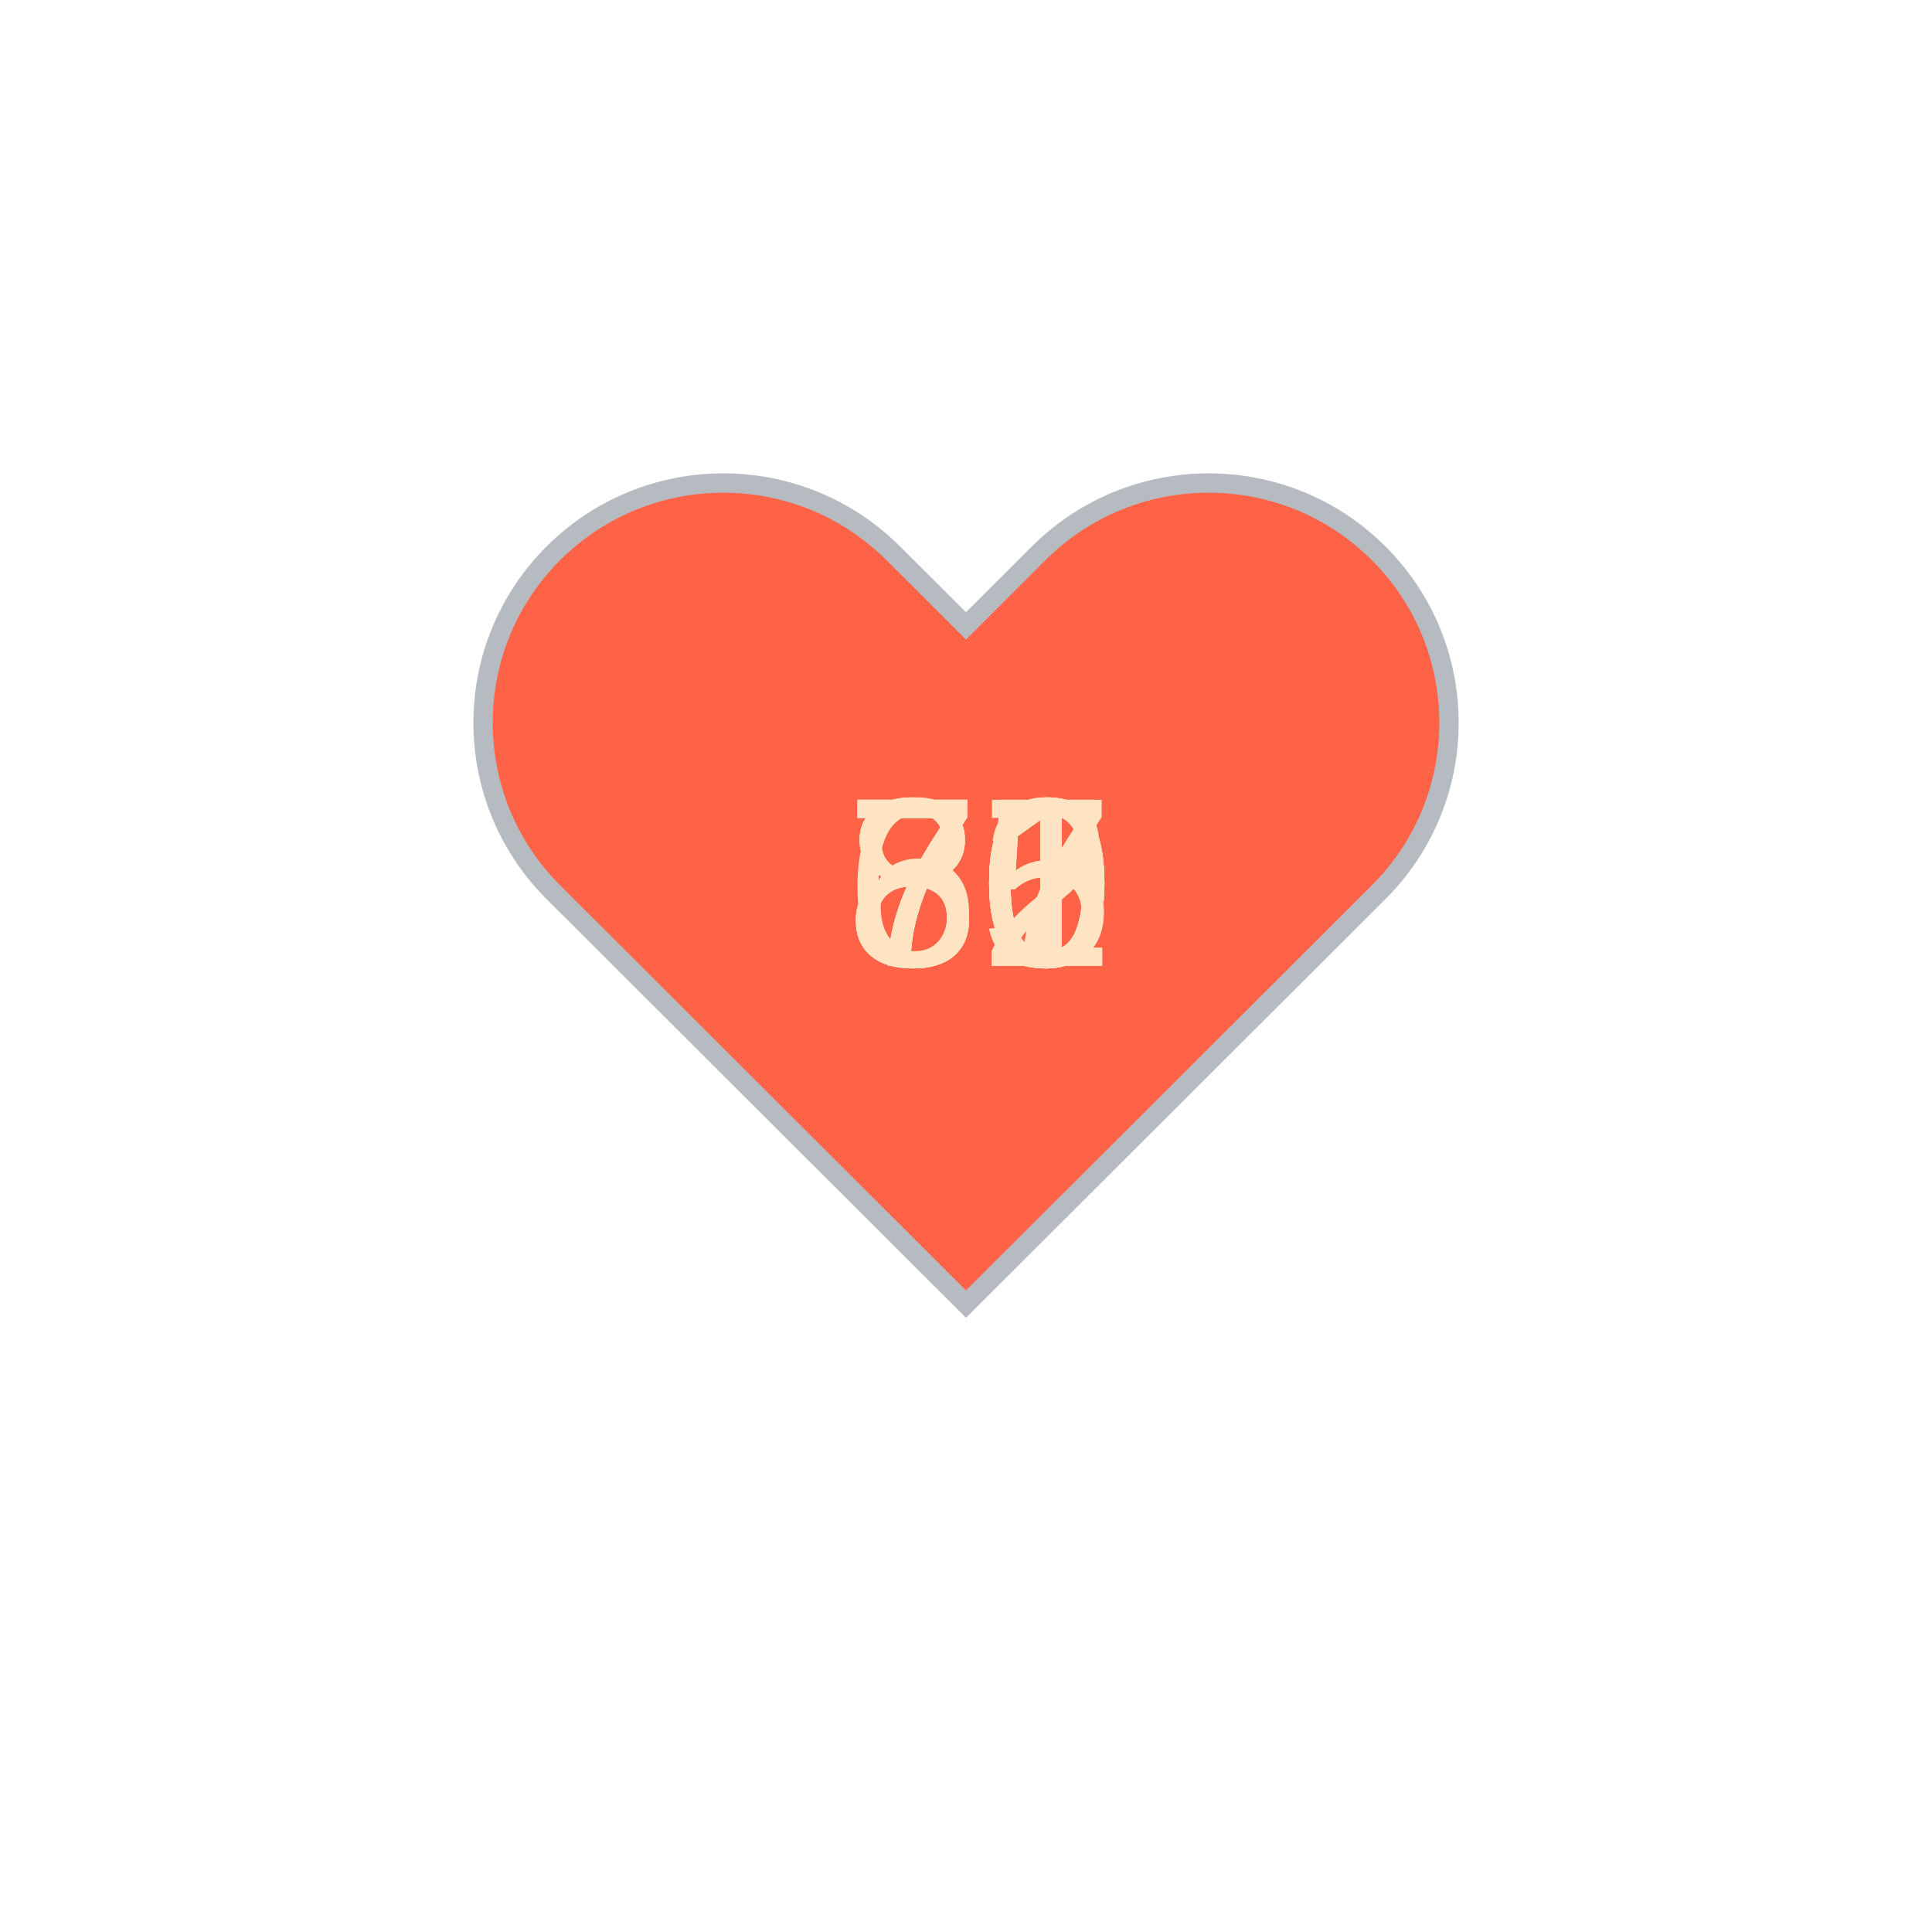
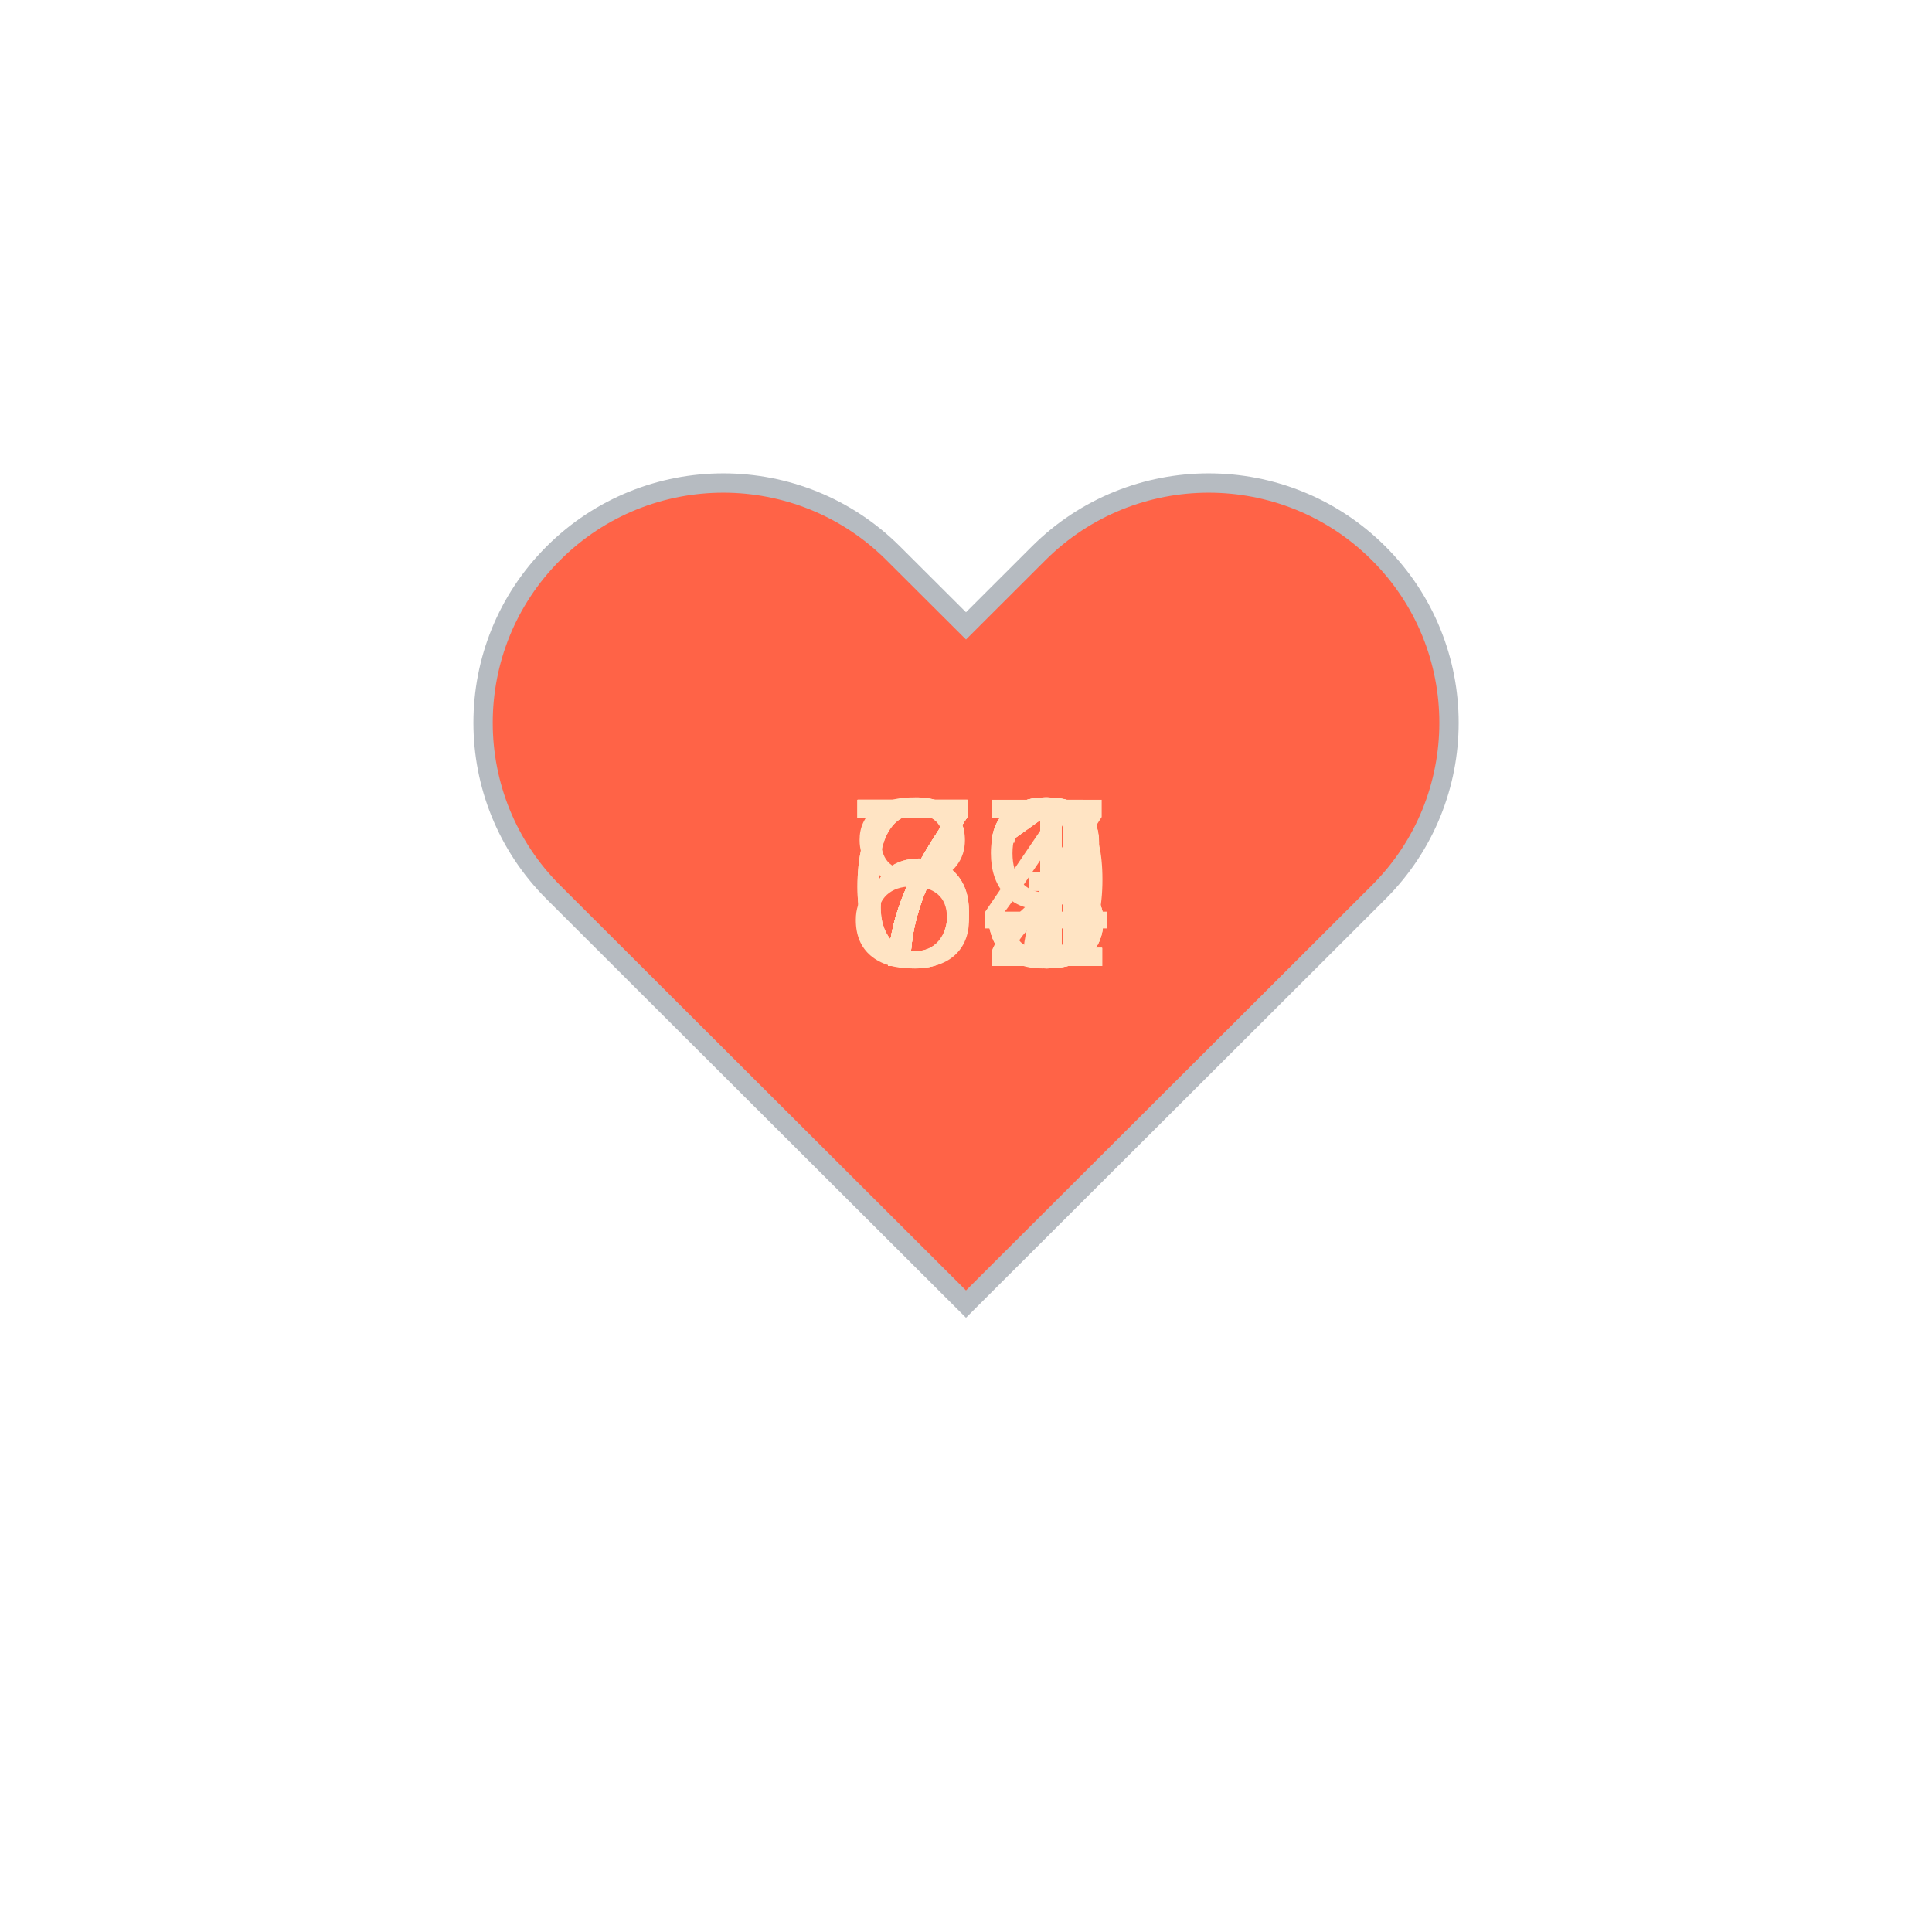
<svg xmlns="http://www.w3.org/2000/svg" baseProfile="full" height="150" version="1.1" viewBox="0,0,200,200" width="150">
  <defs />
  <g transform="translate(100 100)">
    <path d="M92.71,7.27L92.71,7.27c-9.71-9.69-25.46-9.69-35.18,0L50,14.79l-7.54-7.52C32.75-2.42,17-2.42,7.29,7.27v0 c-9.71,9.69-9.71,25.41,0,35.1L50,85l42.71-42.63C102.43,32.68,102.43,16.96,92.71,7.27z" fill="tomato" stroke="#B6BBC1" stroke-width="2" transform="translate(-50 -50)" />
    <animateTransform additive="sum" attributeName="transform" dur="1.2s" repeatCount="indefinite" type="scale" values="1; 1.5; 1.25; 1.5; 1.5; 1;" />
-     <text fill="bisque" style="font-size:25px; font-family:Arial" transform="translate(-12.5 0)">82<animate attributeName="visibility" dur="12.0s" keyTimes="0;0.1;0.2;0.3;0.4;0.5;0.6;0.7;0.8;0.9;1.0" repeatCount="indefinite" values="visible;hidden;hidden;hidden;hidden;hidden;hidden;hidden;hidden;hidden;hidden" />
+     <text fill="bisque" style="font-size:25px; font-family:Arial" transform="translate(-12.5 0)">74<animate attributeName="visibility" dur="12.0s" keyTimes="0;0.1;0.2;0.3;0.4;0.5;0.6;0.7;0.8;0.9;1.0" repeatCount="indefinite" values="visible;hidden;hidden;hidden;hidden;hidden;hidden;hidden;hidden;hidden;hidden" />
    </text>
-     <text fill="bisque" style="font-size:25px; font-family:Arial" transform="translate(-12.5 0)">75<animate attributeName="visibility" dur="12.0s" keyTimes="0;0.1;0.2;0.3;0.4;0.5;0.6;0.7;0.8;0.9;1.0" repeatCount="indefinite" values="hidden;visible;hidden;hidden;hidden;hidden;hidden;hidden;hidden;hidden;hidden" />
+     <text fill="bisque" style="font-size:25px; font-family:Arial" transform="translate(-12.5 0)">73<animate attributeName="visibility" dur="12.0s" keyTimes="0;0.1;0.2;0.3;0.4;0.5;0.6;0.7;0.8;0.9;1.0" repeatCount="indefinite" values="hidden;visible;hidden;hidden;hidden;hidden;hidden;hidden;hidden;hidden;hidden" />
    </text>
-     <text fill="bisque" style="font-size:25px; font-family:Arial" transform="translate(-12.5 0)">80<animate attributeName="visibility" dur="12.0s" keyTimes="0;0.1;0.2;0.3;0.4;0.5;0.6;0.7;0.8;0.9;1.0" repeatCount="indefinite" values="hidden;hidden;visible;hidden;hidden;hidden;hidden;hidden;hidden;hidden;hidden" />
+     <text fill="bisque" style="font-size:25px; font-family:Arial" transform="translate(-12.5 0)">73<animate attributeName="visibility" dur="12.0s" keyTimes="0;0.1;0.2;0.3;0.4;0.5;0.6;0.7;0.8;0.9;1.0" repeatCount="indefinite" values="hidden;hidden;visible;hidden;hidden;hidden;hidden;hidden;hidden;hidden;hidden" />
    </text>
-     <text fill="bisque" style="font-size:25px; font-family:Arial" transform="translate(-12.5 0)">77<animate attributeName="visibility" dur="12.0s" keyTimes="0;0.1;0.2;0.3;0.4;0.5;0.6;0.7;0.8;0.9;1.0" repeatCount="indefinite" values="hidden;hidden;hidden;visible;hidden;hidden;hidden;hidden;hidden;hidden;hidden" />
+     <text fill="bisque" style="font-size:25px; font-family:Arial" transform="translate(-12.5 0)">73<animate attributeName="visibility" dur="12.0s" keyTimes="0;0.1;0.2;0.3;0.4;0.5;0.6;0.7;0.8;0.9;1.0" repeatCount="indefinite" values="hidden;hidden;hidden;visible;hidden;hidden;hidden;hidden;hidden;hidden;hidden" />
    </text>
-     <text fill="bisque" style="font-size:25px; font-family:Arial" transform="translate(-12.5 0)">75<animate attributeName="visibility" dur="12.0s" keyTimes="0;0.1;0.2;0.3;0.4;0.5;0.6;0.7;0.8;0.9;1.0" repeatCount="indefinite" values="hidden;hidden;hidden;hidden;visible;hidden;hidden;hidden;hidden;hidden;hidden" />
+     <text fill="bisque" style="font-size:25px; font-family:Arial" transform="translate(-12.5 0)">71<animate attributeName="visibility" dur="12.0s" keyTimes="0;0.1;0.2;0.3;0.4;0.5;0.6;0.7;0.8;0.9;1.0" repeatCount="indefinite" values="hidden;hidden;hidden;hidden;visible;hidden;hidden;hidden;hidden;hidden;hidden" />
    </text>
-     <text fill="bisque" style="font-size:25px; font-family:Arial" transform="translate(-12.5 0)">71<animate attributeName="visibility" dur="12.0s" keyTimes="0;0.1;0.2;0.3;0.4;0.5;0.6;0.7;0.8;0.9;1.0" repeatCount="indefinite" values="hidden;hidden;hidden;hidden;hidden;visible;hidden;hidden;hidden;hidden;hidden" />
+     <text fill="bisque" style="font-size:25px; font-family:Arial" transform="translate(-12.5 0)">69<animate attributeName="visibility" dur="12.0s" keyTimes="0;0.1;0.2;0.3;0.4;0.5;0.6;0.7;0.8;0.9;1.0" repeatCount="indefinite" values="hidden;hidden;hidden;hidden;hidden;visible;hidden;hidden;hidden;hidden;hidden" />
    </text>
-     <text fill="bisque" style="font-size:25px; font-family:Arial" transform="translate(-12.5 0)">70<animate attributeName="visibility" dur="12.0s" keyTimes="0;0.1;0.2;0.3;0.4;0.5;0.6;0.7;0.8;0.9;1.0" repeatCount="indefinite" values="hidden;hidden;hidden;hidden;hidden;hidden;visible;hidden;hidden;hidden;hidden" />
+     <text fill="bisque" style="font-size:25px; font-family:Arial" transform="translate(-12.5 0)">81<animate attributeName="visibility" dur="12.0s" keyTimes="0;0.1;0.2;0.3;0.4;0.5;0.6;0.7;0.8;0.9;1.0" repeatCount="indefinite" values="hidden;hidden;hidden;hidden;hidden;hidden;visible;hidden;hidden;hidden;hidden" />
    </text>
-     <text fill="bisque" style="font-size:25px; font-family:Arial" transform="translate(-12.5 0)">60<animate attributeName="visibility" dur="12.0s" keyTimes="0;0.1;0.2;0.3;0.4;0.5;0.6;0.7;0.8;0.9;1.0" repeatCount="indefinite" values="hidden;hidden;hidden;hidden;hidden;hidden;hidden;visible;hidden;hidden;hidden" />
+     <text fill="bisque" style="font-size:25px; font-family:Arial" transform="translate(-12.5 0)">71<animate attributeName="visibility" dur="12.0s" keyTimes="0;0.1;0.2;0.3;0.4;0.5;0.6;0.7;0.8;0.9;1.0" repeatCount="indefinite" values="hidden;hidden;hidden;hidden;hidden;hidden;hidden;visible;hidden;hidden;hidden" />
    </text>
-     <text fill="bisque" style="font-size:25px; font-family:Arial" transform="translate(-12.5 0)">80<animate attributeName="visibility" dur="12.0s" keyTimes="0;0.1;0.2;0.3;0.4;0.5;0.6;0.7;0.8;0.9;1.0" repeatCount="indefinite" values="hidden;hidden;hidden;hidden;hidden;hidden;hidden;hidden;visible;hidden;hidden" />
+     <text fill="bisque" style="font-size:25px; font-family:Arial" transform="translate(-12.5 0)">72<animate attributeName="visibility" dur="12.0s" keyTimes="0;0.1;0.2;0.3;0.4;0.5;0.6;0.7;0.8;0.9;1.0" repeatCount="indefinite" values="hidden;hidden;hidden;hidden;hidden;hidden;hidden;hidden;visible;hidden;hidden" />
    </text>
-     <text fill="bisque" style="font-size:25px; font-family:Arial" transform="translate(-12.5 0)">71<animate attributeName="visibility" dur="12.0s" keyTimes="0;0.1;0.2;0.3;0.4;0.5;0.6;0.7;0.8;0.9;1.0" repeatCount="indefinite" values="hidden;hidden;hidden;hidden;hidden;hidden;hidden;hidden;hidden;visible;hidden" />
+     <text fill="bisque" style="font-size:25px; font-family:Arial" transform="translate(-12.5 0)">67<animate attributeName="visibility" dur="12.0s" keyTimes="0;0.1;0.2;0.3;0.4;0.5;0.6;0.7;0.8;0.9;1.0" repeatCount="indefinite" values="hidden;hidden;hidden;hidden;hidden;hidden;hidden;hidden;hidden;visible;hidden" />
    </text>
  </g>
</svg>
